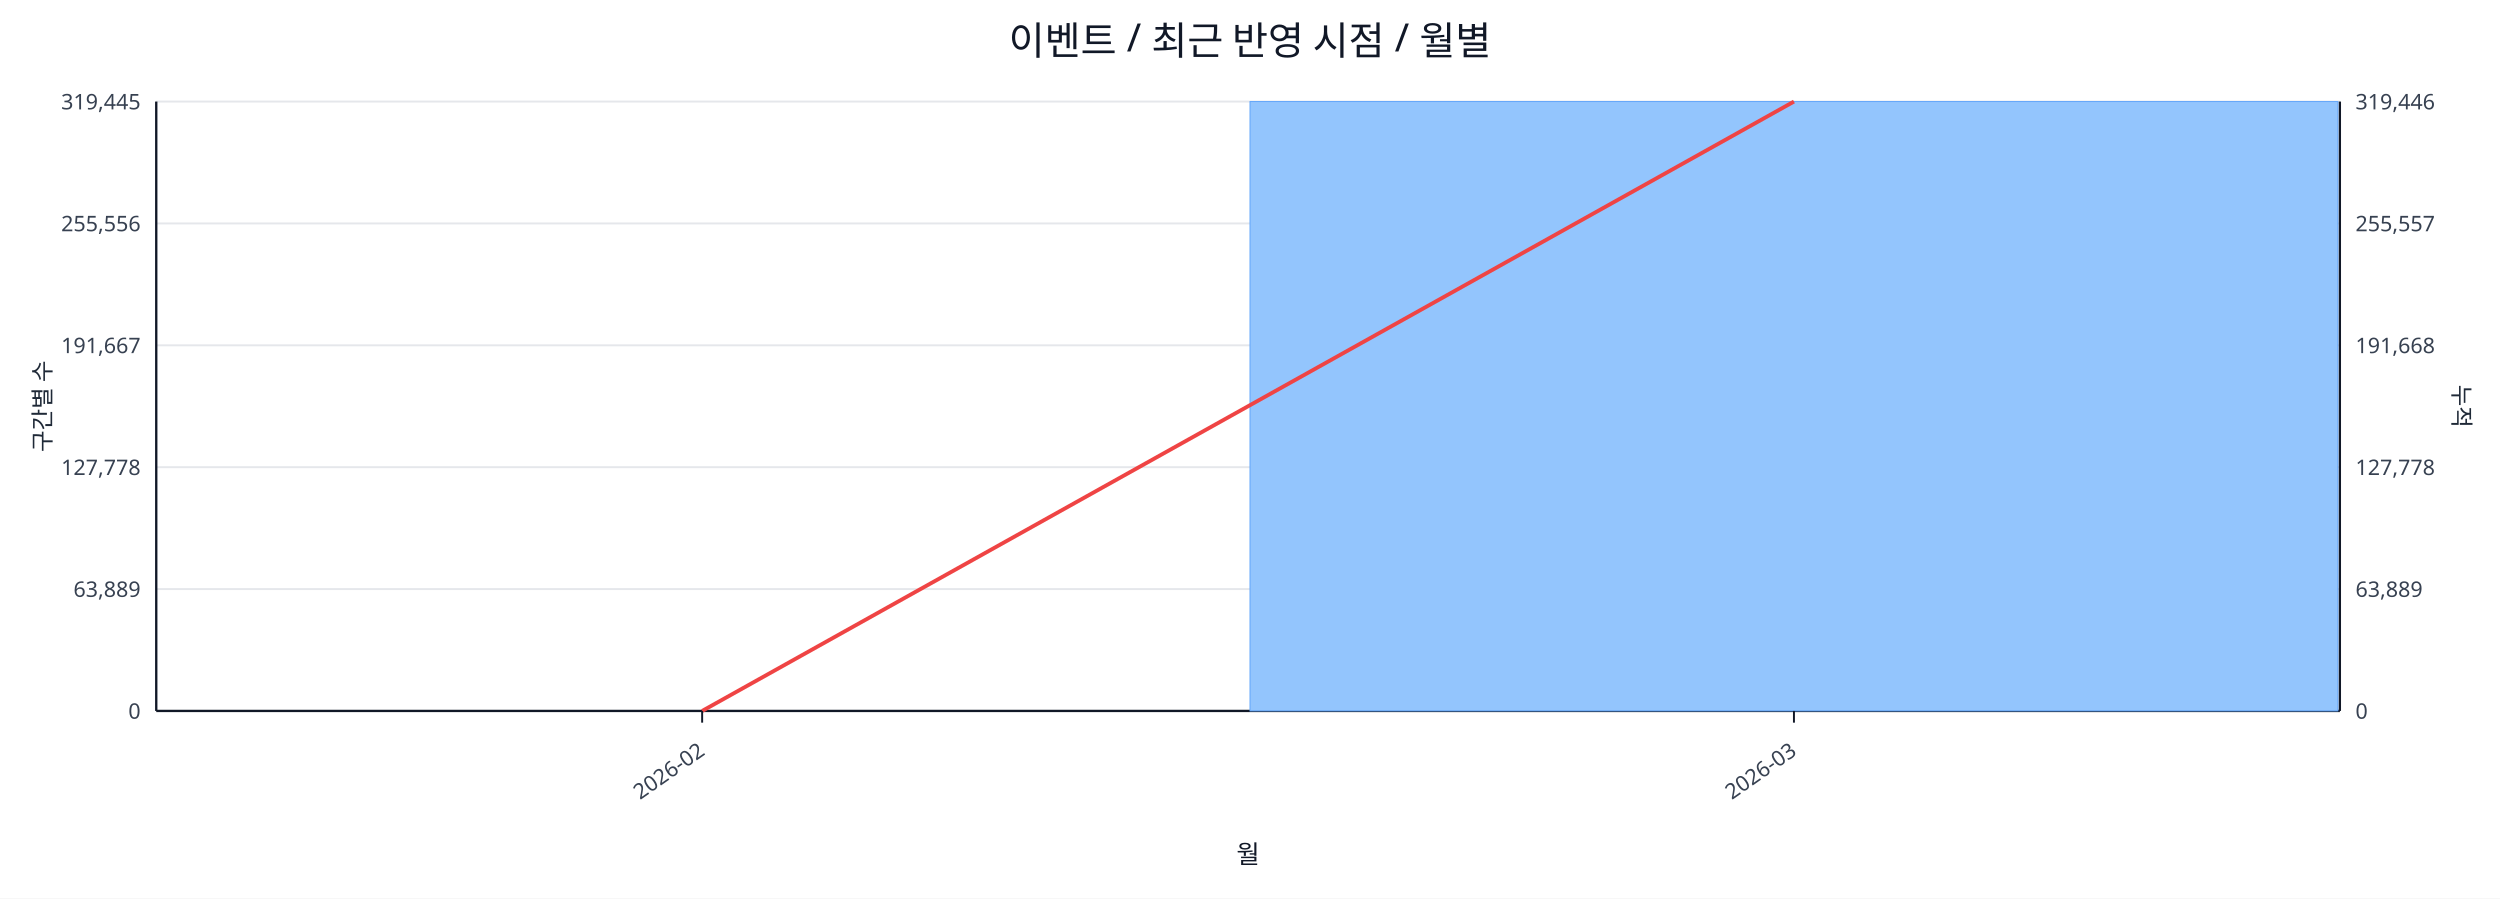
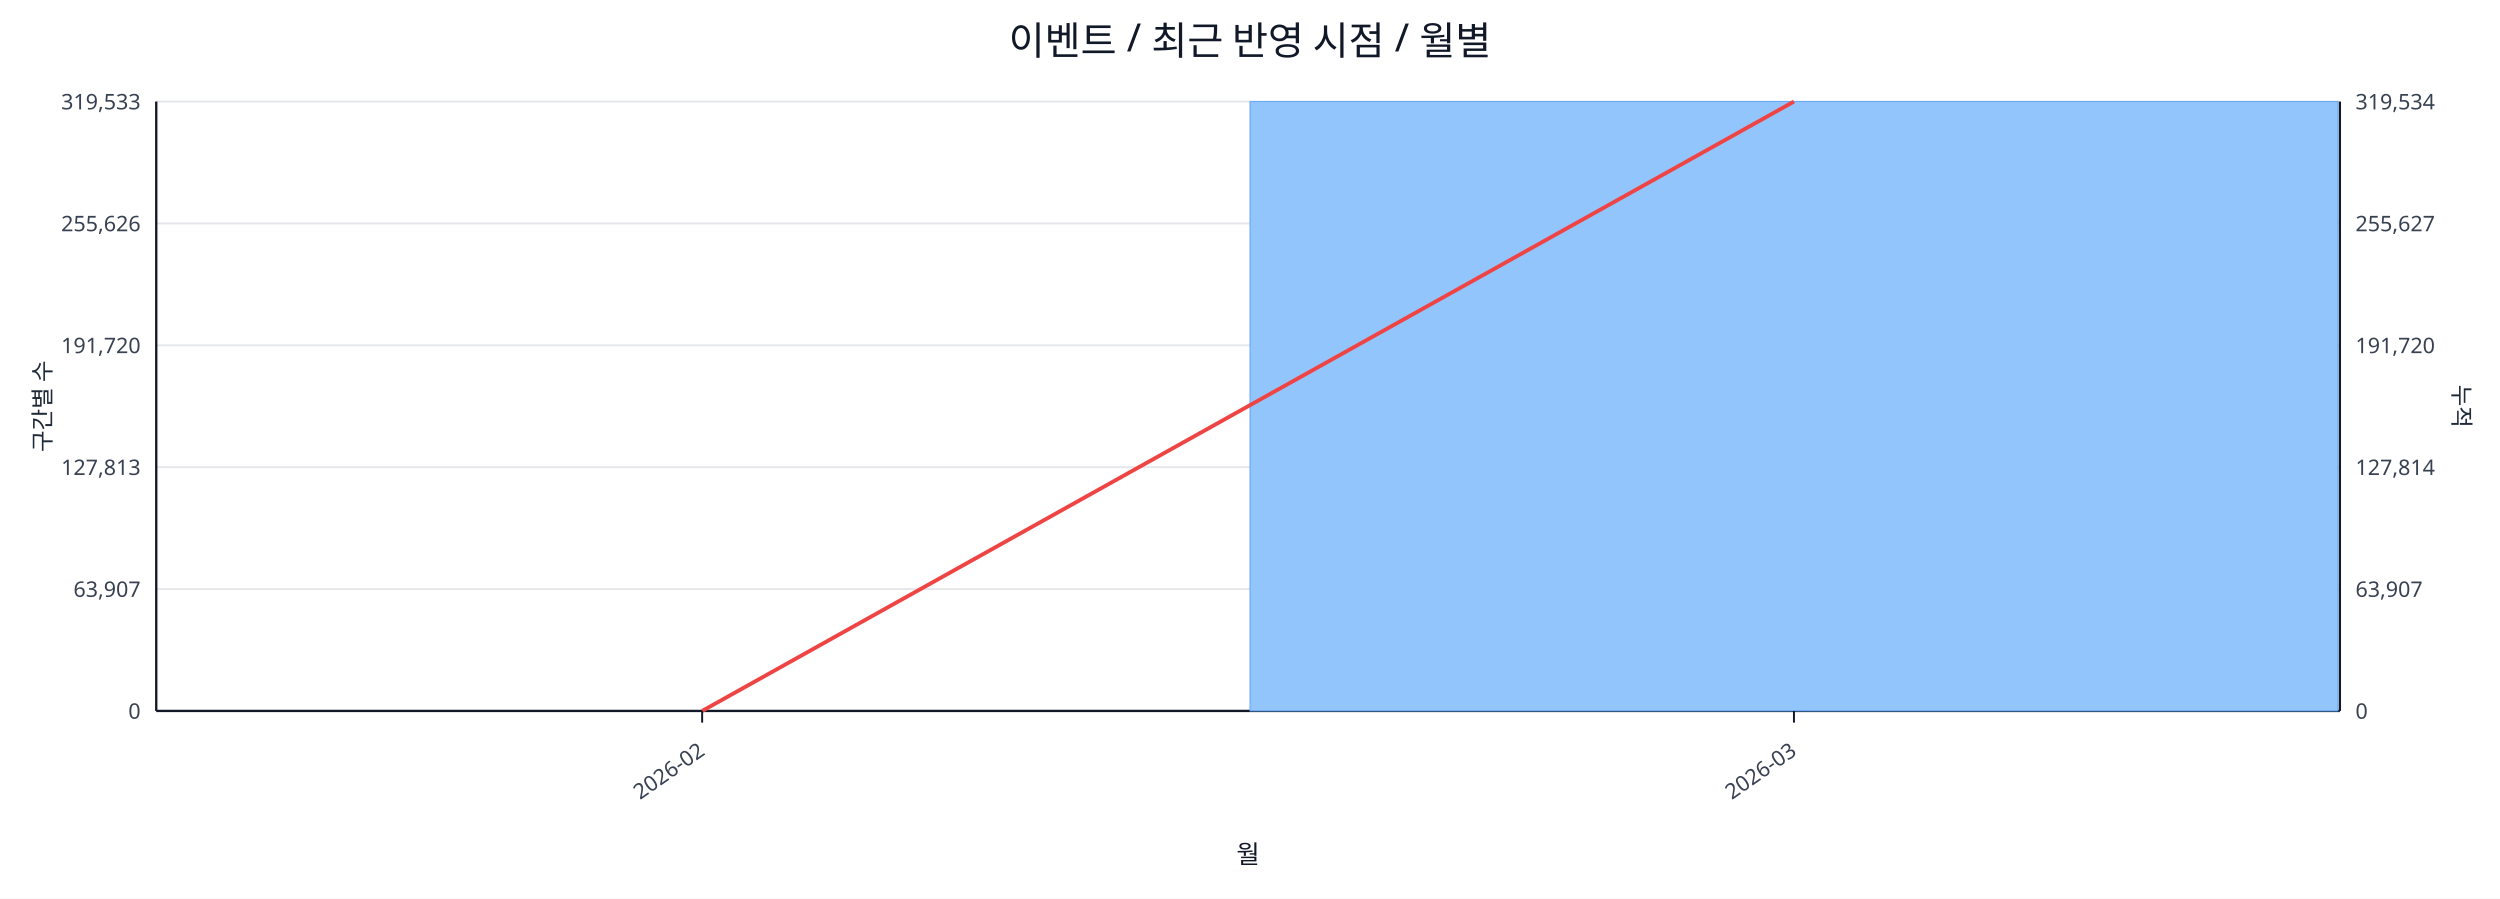
<svg xmlns="http://www.w3.org/2000/svg" width="1280" height="460" viewBox="0 0 1280 460">
  <rect x="0" y="0" width="100%" height="100%" fill="#ffffff" />
  <text x="640.0" y="28" font-size="20" text-anchor="middle" font-family="sans-serif" fill="#111827">이벤트 / 최근 반영 시점 / 월별</text>
  <line x1="80.0" y1="52.0" x2="1198.0" y2="52.0" stroke="#e5e7eb" stroke-width="1" />
-   <text x="72.0" y="56.0" font-size="11" text-anchor="end" font-family="sans-serif" fill="#374151">319,445</text>
-   <text x="1206.0" y="56.0" font-size="11" text-anchor="start" font-family="sans-serif" fill="#374151">319,446</text>
+   <text x="72.0" y="56.0" font-size="11" text-anchor="end" font-family="sans-serif" fill="#374151">319,533</text>
+   <text x="1206.0" y="56.0" font-size="11" text-anchor="start" font-family="sans-serif" fill="#374151">319,534</text>
  <line x1="80.0" y1="114.4" x2="1198.0" y2="114.4" stroke="#e5e7eb" stroke-width="1" />
-   <text x="72.0" y="118.4" font-size="11" text-anchor="end" font-family="sans-serif" fill="#374151">255,556</text>
-   <text x="1206.0" y="118.4" font-size="11" text-anchor="start" font-family="sans-serif" fill="#374151">255,557</text>
+   <text x="72.0" y="118.4" font-size="11" text-anchor="end" font-family="sans-serif" fill="#374151">255,626</text>
+   <text x="1206.0" y="118.4" font-size="11" text-anchor="start" font-family="sans-serif" fill="#374151">255,627</text>
  <line x1="80.0" y1="176.8" x2="1198.0" y2="176.8" stroke="#e5e7eb" stroke-width="1" />
-   <text x="72.0" y="180.8" font-size="11" text-anchor="end" font-family="sans-serif" fill="#374151">191,667</text>
-   <text x="1206.0" y="180.8" font-size="11" text-anchor="start" font-family="sans-serif" fill="#374151">191,668</text>
+   <text x="72.0" y="180.8" font-size="11" text-anchor="end" font-family="sans-serif" fill="#374151">191,720</text>
+   <text x="1206.0" y="180.8" font-size="11" text-anchor="start" font-family="sans-serif" fill="#374151">191,720</text>
  <line x1="80.0" y1="239.2" x2="1198.0" y2="239.2" stroke="#e5e7eb" stroke-width="1" />
-   <text x="72.0" y="243.2" font-size="11" text-anchor="end" font-family="sans-serif" fill="#374151">127,778</text>
-   <text x="1206.0" y="243.2" font-size="11" text-anchor="start" font-family="sans-serif" fill="#374151">127,778</text>
+   <text x="72.0" y="243.2" font-size="11" text-anchor="end" font-family="sans-serif" fill="#374151">127,813</text>
+   <text x="1206.0" y="243.2" font-size="11" text-anchor="start" font-family="sans-serif" fill="#374151">127,814</text>
  <line x1="80.0" y1="301.6" x2="1198.0" y2="301.6" stroke="#e5e7eb" stroke-width="1" />
-   <text x="72.0" y="305.6" font-size="11" text-anchor="end" font-family="sans-serif" fill="#374151">63,889</text>
-   <text x="1206.0" y="305.6" font-size="11" text-anchor="start" font-family="sans-serif" fill="#374151">63,889</text>
+   <text x="72.0" y="305.6" font-size="11" text-anchor="end" font-family="sans-serif" fill="#374151">63,907</text>
+   <text x="1206.0" y="305.6" font-size="11" text-anchor="start" font-family="sans-serif" fill="#374151">63,907</text>
  <line x1="80.0" y1="364.0" x2="1198.0" y2="364.0" stroke="#e5e7eb" stroke-width="1" />
  <text x="72.0" y="368.0" font-size="11" text-anchor="end" font-family="sans-serif" fill="#374151">0</text>
  <text x="1206.0" y="368.0" font-size="11" text-anchor="start" font-family="sans-serif" fill="#374151">0</text>
  <line x1="80.0" y1="364.0" x2="1198.0" y2="364.0" stroke="#111827" stroke-width="1.2" />
  <line x1="80.0" y1="52.0" x2="80.0" y2="364.0" stroke="#111827" stroke-width="1.2" />
  <line x1="1198.0" y1="52.0" x2="1198.0" y2="364.0" stroke="#111827" stroke-width="1.2" />
  <rect x="81.0" y="364.0" width="557.0" height="0.0" fill="#93c5fd" stroke="#60a5fa" stroke-width="0.5" />
  <rect x="640.0" y="52.0" width="557.0" height="312.0" fill="#93c5fd" stroke="#60a5fa" stroke-width="0.5" />
  <polyline fill="none" stroke="#ef4444" stroke-width="2" points="359.5,364.0 918.5,52.0" />
  <line x1="359.5" y1="364.0" x2="359.5" y2="370.0" stroke="#111827" stroke-width="1" />
  <text x="361.5" y="386.0" font-size="11" text-anchor="end" transform="rotate(-35 361.5 386.0)" font-family="sans-serif" fill="#374151">2026-02</text>
  <line x1="918.5" y1="364.0" x2="918.5" y2="370.0" stroke="#111827" stroke-width="1" />
  <text x="920.5" y="386.0" font-size="11" text-anchor="end" transform="rotate(-35 920.5 386.0)" font-family="sans-serif" fill="#374151">2026-03</text>
  <text x="26" y="208.0" font-size="12" transform="rotate(-90 26 208.0)" text-anchor="middle" font-family="sans-serif" fill="#1f2937">구간별 수</text>
  <text x="1256.0" y="208.0" font-size="12" transform="rotate(90 1256.0 208.0)" text-anchor="middle" font-family="sans-serif" fill="#1f2937">누적</text>
  <text x="639.0" y="442.0" font-size="13" text-anchor="middle" font-family="sans-serif" fill="#111827">월</text>
</svg>
